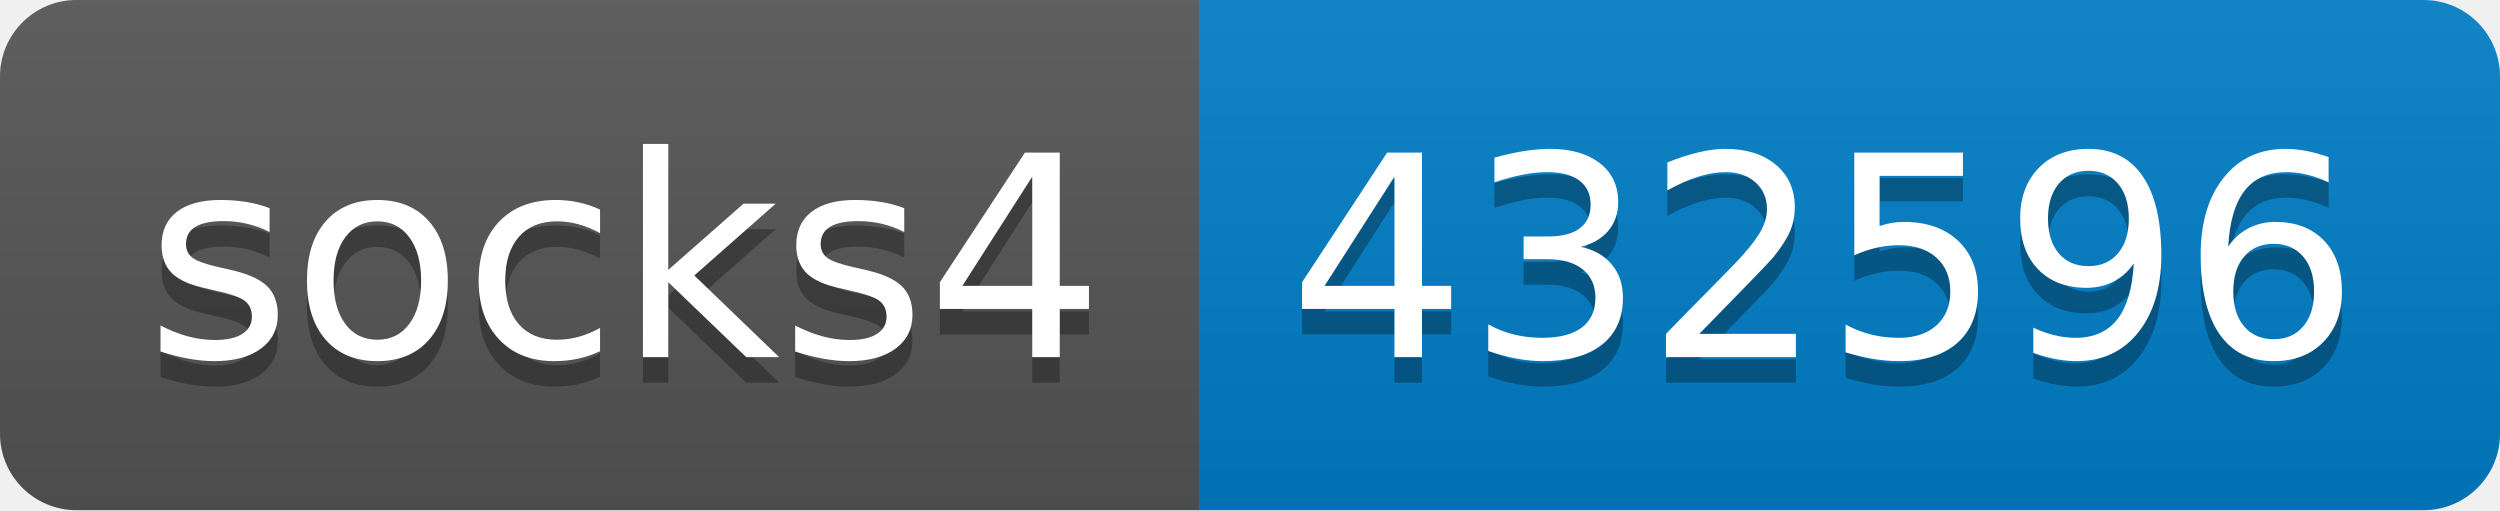
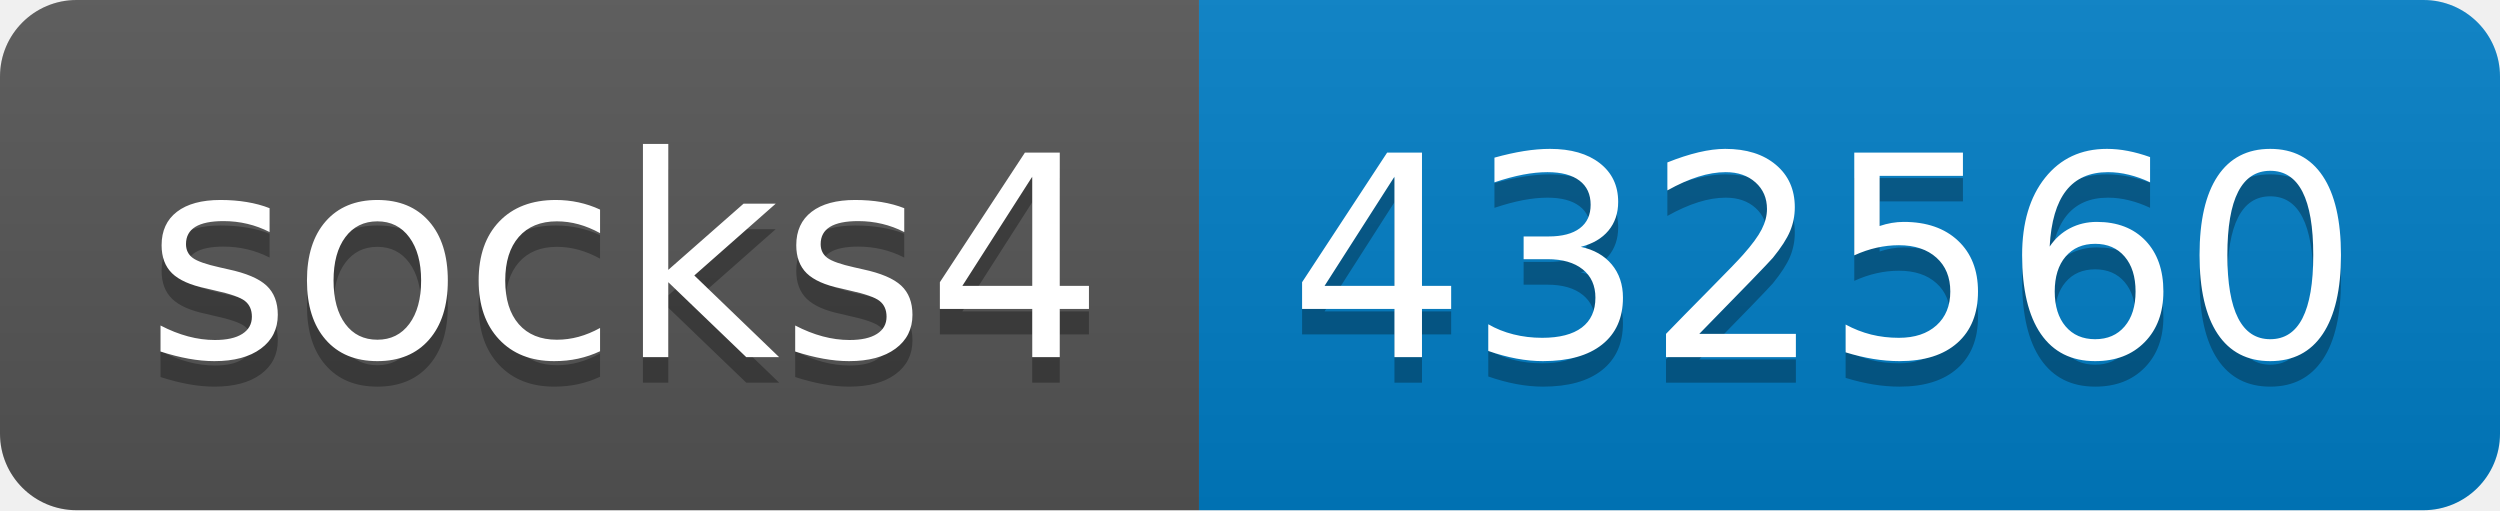
- <svg xmlns="http://www.w3.org/2000/svg" width="98" height="20" role="img" aria-label="socks4: 432596">
+ <svg xmlns="http://www.w3.org/2000/svg" width="98" height="20" role="img" aria-label="socks4: 432560">
  <linearGradient id="s" x2="0" y2="100%">
    <stop offset="0" stop-color="#bbb" stop-opacity=".1" />
    <stop offset="1" stop-opacity=".1" />
  </linearGradient>
  <clipPath id="r">
    <rect width="98" height="20" rx="3" fill="#fff" />
  </clipPath>
  <g clip-path="url(#r)">
    <rect width="47" height="20" fill="#555" />
    <rect x="47" width="51" height="20" fill="#007ec6" />
    <rect width="98" height="20" fill="url(#s)" />
  </g>
  <g fill="#fff" text-anchor="middle" font-family="Verdana,Geneva,DejaVu Sans,sans-serif" text-rendering="geometricPrecision" font-size="110">
    <text aria-hidden="true" x="245" y="150" fill="#010101" fill-opacity=".3" transform="scale(.1)" textLength="370">socks4</text>
    <text x="245" y="140" transform="scale(.1)" fill="#fff" textLength="370">socks4</text>
-     <text aria-hidden="true" x="715" y="150" fill="#010101" fill-opacity=".3" transform="scale(.1)" textLength="410">432596</text>
-     <text x="715" y="140" transform="scale(.1)" fill="#fff" textLength="410">432596</text>
+     <text aria-hidden="true" x="715" y="150" fill="#010101" fill-opacity=".3" transform="scale(.1)" textLength="410">432560</text>
+     <text x="715" y="140" transform="scale(.1)" fill="#fff" textLength="410">432560</text>
  </g>
</svg>
